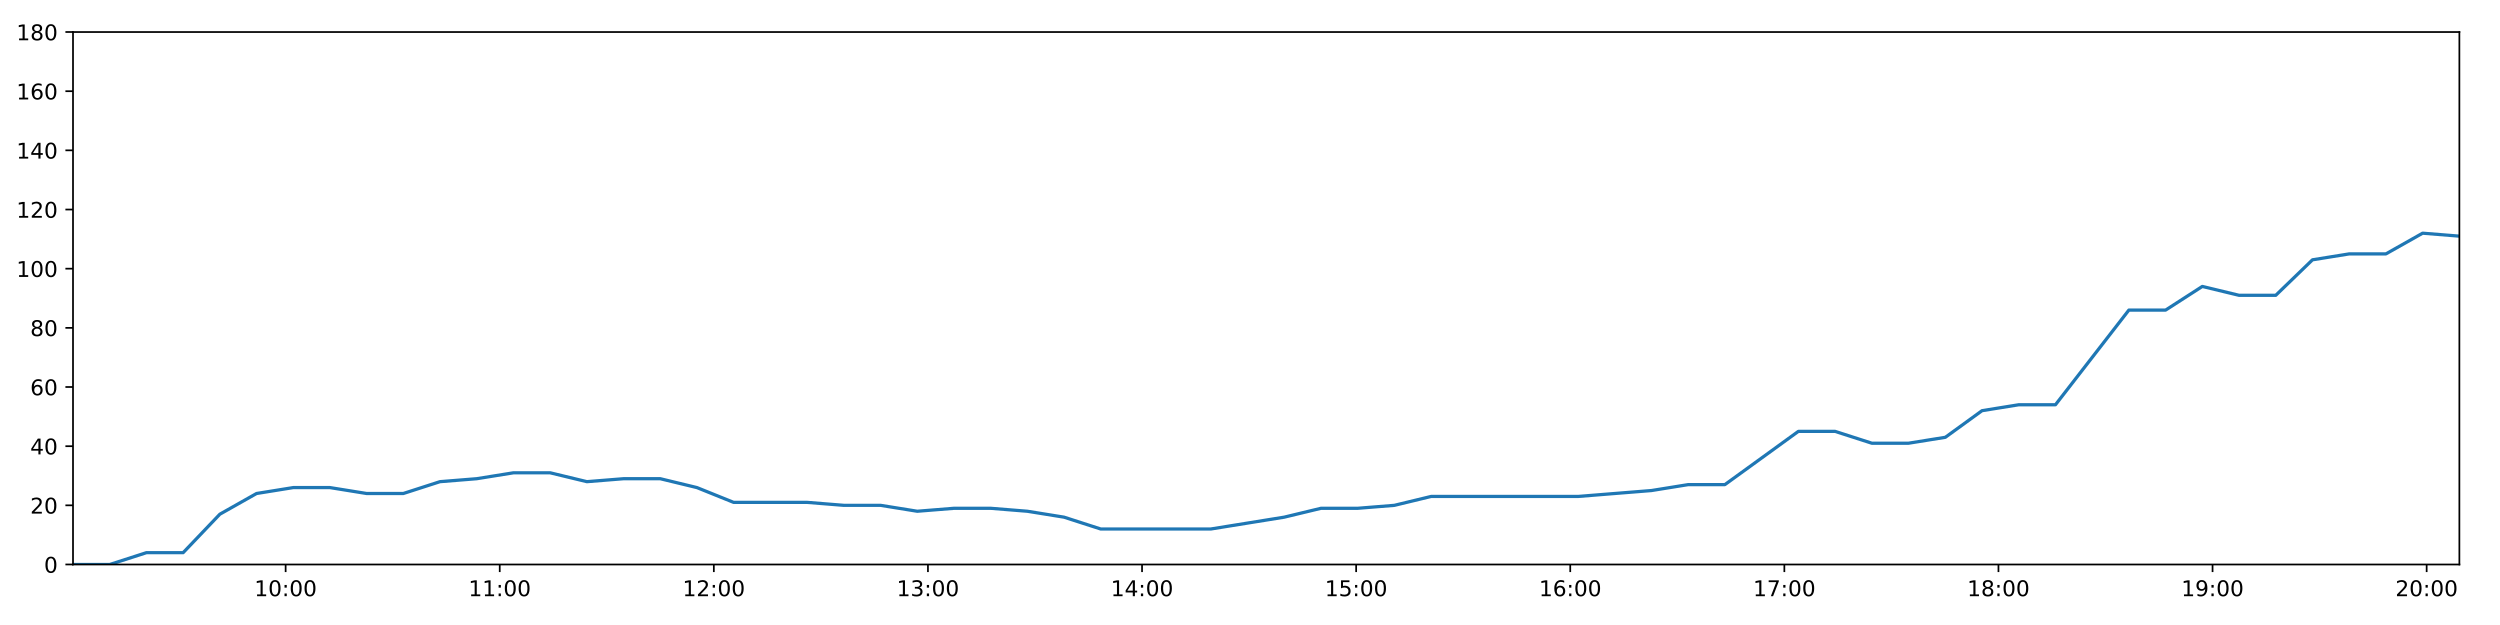
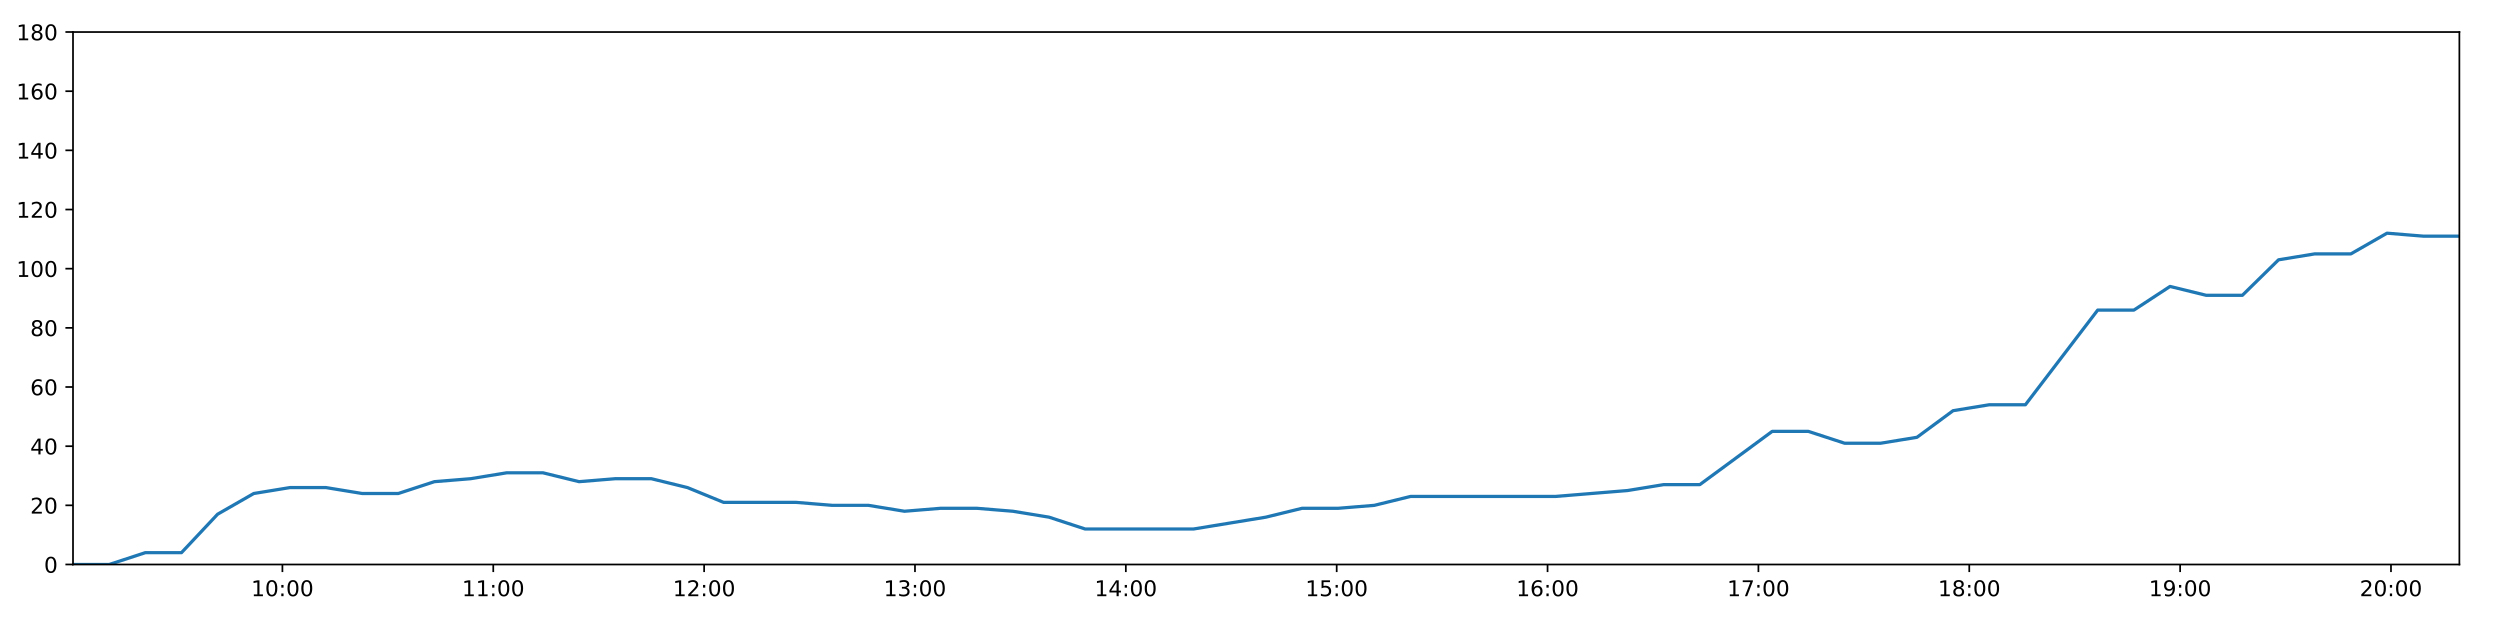
<svg xmlns="http://www.w3.org/2000/svg" xmlns:xlink="http://www.w3.org/1999/xlink" height="288pt" version="1.1" viewBox="0 0 1152 288" width="1152pt">
  <defs>
    <style type="text/css">
*{stroke-linecap:butt;stroke-linejoin:round;}
  </style>
  </defs>
  <g id="figure_1">
    <g id="patch_1">
      <path d="M 0 288  L 1152 288  L 1152 0  L 0 0  z " style="fill:#ffffff;" />
    </g>
    <g id="axes_1">
      <g id="patch_2">
        <path d="M 33.64 260.12  L 1133.28 260.12  L 1133.28 14.76  L 33.64 14.76  z " style="fill:#ffffff;" />
      </g>
      <g id="matplotlib.axis_1">
        <g id="xtick_1">
          <g id="line2d_1">
            <defs>
-               <path d="M 0 0  L 0 3.5  " id="m746eb0abbb" style="stroke:#000000;stroke-width:0.8;" />
-             </defs>
-             <g>
-               <use style="stroke:#000000;stroke-width:0.8;" x="131.619" xlink:href="#m746eb0abbb" y="260.12" />
+               <path d="M 0 0  L 0 3.5  " id="ma2abfd2676" style="stroke:#000000;stroke-width:0.8;" />
+             </defs>
+             <g>
+               <use style="stroke:#000000;stroke-width:0.8;" x="130.134" xlink:href="#ma2abfd2676" y="260.12" />
            </g>
          </g>
          <g id="text_1">
            <defs>
              <path d="M 12.406 8.297  L 28.516 8.297  L 28.516 63.922  L 10.984 60.406  L 10.984 69.391  L 28.422 72.906  L 38.281 72.906  L 38.281 8.297  L 54.391 8.297  L 54.391 0  L 12.406 0  z " id="DejaVuSans-49" />
              <path d="M 31.781 66.406  Q 24.172 66.406 20.328 58.906  Q 16.5 51.422 16.5 36.375  Q 16.5 21.391 20.328 13.891  Q 24.172 6.391 31.781 6.391  Q 39.453 6.391 43.281 13.891  Q 47.125 21.391 47.125 36.375  Q 47.125 51.422 43.281 58.906  Q 39.453 66.406 31.781 66.406  z M 31.781 74.219  Q 44.047 74.219 50.516 64.516  Q 56.984 54.828 56.984 36.375  Q 56.984 17.969 50.516 8.266  Q 44.047 -1.422 31.781 -1.422  Q 19.531 -1.422 13.062 8.266  Q 6.594 17.969 6.594 36.375  Q 6.594 54.828 13.062 64.516  Q 19.531 74.219 31.781 74.219  z " id="DejaVuSans-48" />
              <path d="M 11.719 12.406  L 22.016 12.406  L 22.016 0  L 11.719 0  z M 11.719 51.703  L 22.016 51.703  L 22.016 39.312  L 11.719 39.312  z " id="DejaVuSans-58" />
            </defs>
-             <g transform="translate(117.2098 274.7184)scale(0.1 -0.1)">
+             <g transform="translate(115.7246 274.7184)scale(0.1 -0.1)">
              <use xlink:href="#DejaVuSans-49" />
              <use x="63.623" xlink:href="#DejaVuSans-48" />
              <use x="127.246" xlink:href="#DejaVuSans-58" />
              <use x="160.938" xlink:href="#DejaVuSans-48" />
              <use x="224.561" xlink:href="#DejaVuSans-48" />
            </g>
          </g>
        </g>
        <g id="xtick_2">
          <g id="line2d_2">
            <g>
-               <use style="stroke:#000000;stroke-width:0.8;" x="230.278" xlink:href="#m746eb0abbb" y="260.12" />
+               <use style="stroke:#000000;stroke-width:0.8;" x="227.297" xlink:href="#ma2abfd2676" y="260.12" />
            </g>
          </g>
          <g id="text_2">
-             <g transform="translate(215.8684 274.7184)scale(0.1 -0.1)">
+             <g transform="translate(212.8877 274.7184)scale(0.1 -0.1)">
              <use xlink:href="#DejaVuSans-49" />
              <use x="63.623" xlink:href="#DejaVuSans-49" />
              <use x="127.246" xlink:href="#DejaVuSans-58" />
              <use x="160.938" xlink:href="#DejaVuSans-48" />
              <use x="224.561" xlink:href="#DejaVuSans-48" />
            </g>
          </g>
        </g>
        <g id="xtick_3">
          <g id="line2d_3">
            <g>
-               <use style="stroke:#000000;stroke-width:0.8;" x="328.936" xlink:href="#m746eb0abbb" y="260.12" />
+               <use style="stroke:#000000;stroke-width:0.8;" x="324.46" xlink:href="#ma2abfd2676" y="260.12" />
            </g>
          </g>
          <g id="text_3">
            <defs>
              <path d="M 19.188 8.297  L 53.609 8.297  L 53.609 0  L 7.328 0  L 7.328 8.297  Q 12.938 14.109 22.625 23.891  Q 32.328 33.688 34.812 36.531  Q 39.547 41.844 41.422 45.531  Q 43.312 49.219 43.312 52.781  Q 43.312 58.594 39.234 62.25  Q 35.156 65.922 28.609 65.922  Q 23.969 65.922 18.812 64.312  Q 13.672 62.703 7.812 59.422  L 7.812 69.391  Q 13.766 71.781 18.938 73  Q 24.125 74.219 28.422 74.219  Q 39.75 74.219 46.484 68.547  Q 53.219 62.891 53.219 53.422  Q 53.219 48.922 51.531 44.891  Q 49.859 40.875 45.406 35.406  Q 44.188 33.984 37.641 27.219  Q 31.109 20.453 19.188 8.297  z " id="DejaVuSans-50" />
            </defs>
-             <g transform="translate(314.5269 274.7184)scale(0.1 -0.1)">
+             <g transform="translate(310.0507 274.7184)scale(0.1 -0.1)">
              <use xlink:href="#DejaVuSans-49" />
              <use x="63.623" xlink:href="#DejaVuSans-50" />
              <use x="127.246" xlink:href="#DejaVuSans-58" />
              <use x="160.938" xlink:href="#DejaVuSans-48" />
              <use x="224.561" xlink:href="#DejaVuSans-48" />
            </g>
          </g>
        </g>
        <g id="xtick_4">
          <g id="line2d_4">
            <g>
-               <use style="stroke:#000000;stroke-width:0.8;" x="427.595" xlink:href="#m746eb0abbb" y="260.12" />
+               <use style="stroke:#000000;stroke-width:0.8;" x="421.623" xlink:href="#ma2abfd2676" y="260.12" />
            </g>
          </g>
          <g id="text_4">
            <defs>
              <path d="M 40.578 39.312  Q 47.656 37.797 51.625 33  Q 55.609 28.219 55.609 21.188  Q 55.609 10.406 48.188 4.484  Q 40.766 -1.422 27.094 -1.422  Q 22.516 -1.422 17.656 -0.516  Q 12.797 0.391 7.625 2.203  L 7.625 11.719  Q 11.719 9.328 16.594 8.109  Q 21.484 6.891 26.812 6.891  Q 36.078 6.891 40.938 10.547  Q 45.797 14.203 45.797 21.188  Q 45.797 27.641 41.281 31.266  Q 36.766 34.906 28.719 34.906  L 20.219 34.906  L 20.219 43.016  L 29.109 43.016  Q 36.375 43.016 40.234 45.922  Q 44.094 48.828 44.094 54.297  Q 44.094 59.906 40.109 62.906  Q 36.141 65.922 28.719 65.922  Q 24.656 65.922 20.016 65.031  Q 15.375 64.156 9.812 62.312  L 9.812 71.094  Q 15.438 72.656 20.344 73.438  Q 25.25 74.219 29.594 74.219  Q 40.828 74.219 47.359 69.109  Q 53.906 64.016 53.906 55.328  Q 53.906 49.266 50.438 45.094  Q 46.969 40.922 40.578 39.312  z " id="DejaVuSans-51" />
            </defs>
-             <g transform="translate(413.1854 274.7184)scale(0.1 -0.1)">
+             <g transform="translate(407.2137 274.7184)scale(0.1 -0.1)">
              <use xlink:href="#DejaVuSans-49" />
              <use x="63.623" xlink:href="#DejaVuSans-51" />
              <use x="127.246" xlink:href="#DejaVuSans-58" />
              <use x="160.938" xlink:href="#DejaVuSans-48" />
              <use x="224.561" xlink:href="#DejaVuSans-48" />
            </g>
          </g>
        </g>
        <g id="xtick_5">
          <g id="line2d_5">
            <g>
-               <use style="stroke:#000000;stroke-width:0.8;" x="526.253" xlink:href="#m746eb0abbb" y="260.12" />
+               <use style="stroke:#000000;stroke-width:0.8;" x="518.786" xlink:href="#ma2abfd2676" y="260.12" />
            </g>
          </g>
          <g id="text_5">
            <defs>
              <path d="M 37.797 64.312  L 12.891 25.391  L 37.797 25.391  z M 35.203 72.906  L 47.609 72.906  L 47.609 25.391  L 58.016 25.391  L 58.016 17.188  L 47.609 17.188  L 47.609 0  L 37.797 0  L 37.797 17.188  L 4.891 17.188  L 4.891 26.703  z " id="DejaVuSans-52" />
            </defs>
-             <g transform="translate(511.8439 274.7184)scale(0.1 -0.1)">
+             <g transform="translate(504.3768 274.7184)scale(0.1 -0.1)">
              <use xlink:href="#DejaVuSans-49" />
              <use x="63.623" xlink:href="#DejaVuSans-52" />
              <use x="127.246" xlink:href="#DejaVuSans-58" />
              <use x="160.938" xlink:href="#DejaVuSans-48" />
              <use x="224.561" xlink:href="#DejaVuSans-48" />
            </g>
          </g>
        </g>
        <g id="xtick_6">
          <g id="line2d_6">
            <g>
-               <use style="stroke:#000000;stroke-width:0.8;" x="624.912" xlink:href="#m746eb0abbb" y="260.12" />
+               <use style="stroke:#000000;stroke-width:0.8;" x="615.949" xlink:href="#ma2abfd2676" y="260.12" />
            </g>
          </g>
          <g id="text_6">
            <defs>
              <path d="M 10.797 72.906  L 49.516 72.906  L 49.516 64.594  L 19.828 64.594  L 19.828 46.734  Q 21.969 47.469 24.109 47.828  Q 26.266 48.188 28.422 48.188  Q 40.625 48.188 47.75 41.5  Q 54.891 34.812 54.891 23.391  Q 54.891 11.625 47.562 5.094  Q 40.234 -1.422 26.906 -1.422  Q 22.312 -1.422 17.547 -0.641  Q 12.797 0.141 7.719 1.703  L 7.719 11.625  Q 12.109 9.234 16.797 8.062  Q 21.484 6.891 26.703 6.891  Q 35.156 6.891 40.078 11.328  Q 45.016 15.766 45.016 23.391  Q 45.016 31 40.078 35.438  Q 35.156 39.891 26.703 39.891  Q 22.75 39.891 18.812 39.016  Q 14.891 38.141 10.797 36.281  z " id="DejaVuSans-53" />
            </defs>
-             <g transform="translate(610.5025 274.7184)scale(0.1 -0.1)">
+             <g transform="translate(601.5398 274.7184)scale(0.1 -0.1)">
              <use xlink:href="#DejaVuSans-49" />
              <use x="63.623" xlink:href="#DejaVuSans-53" />
              <use x="127.246" xlink:href="#DejaVuSans-58" />
              <use x="160.938" xlink:href="#DejaVuSans-48" />
              <use x="224.561" xlink:href="#DejaVuSans-48" />
            </g>
          </g>
        </g>
        <g id="xtick_7">
          <g id="line2d_7">
            <g>
-               <use style="stroke:#000000;stroke-width:0.8;" x="723.57" xlink:href="#m746eb0abbb" y="260.12" />
+               <use style="stroke:#000000;stroke-width:0.8;" x="713.112" xlink:href="#ma2abfd2676" y="260.12" />
            </g>
          </g>
          <g id="text_7">
            <defs>
              <path d="M 33.016 40.375  Q 26.375 40.375 22.484 35.828  Q 18.609 31.297 18.609 23.391  Q 18.609 15.531 22.484 10.953  Q 26.375 6.391 33.016 6.391  Q 39.656 6.391 43.531 10.953  Q 47.406 15.531 47.406 23.391  Q 47.406 31.297 43.531 35.828  Q 39.656 40.375 33.016 40.375  z M 52.594 71.297  L 52.594 62.312  Q 48.875 64.062 45.094 64.984  Q 41.312 65.922 37.594 65.922  Q 27.828 65.922 22.672 59.328  Q 17.531 52.734 16.797 39.406  Q 19.672 43.656 24.016 45.922  Q 28.375 48.188 33.594 48.188  Q 44.578 48.188 50.953 41.516  Q 57.328 34.859 57.328 23.391  Q 57.328 12.156 50.688 5.359  Q 44.047 -1.422 33.016 -1.422  Q 20.359 -1.422 13.672 8.266  Q 6.984 17.969 6.984 36.375  Q 6.984 53.656 15.188 63.938  Q 23.391 74.219 37.203 74.219  Q 40.922 74.219 44.703 73.484  Q 48.484 72.75 52.594 71.297  z " id="DejaVuSans-54" />
            </defs>
-             <g transform="translate(709.161 274.7184)scale(0.1 -0.1)">
+             <g transform="translate(698.7029 274.7184)scale(0.1 -0.1)">
              <use xlink:href="#DejaVuSans-49" />
              <use x="63.623" xlink:href="#DejaVuSans-54" />
              <use x="127.246" xlink:href="#DejaVuSans-58" />
              <use x="160.938" xlink:href="#DejaVuSans-48" />
              <use x="224.561" xlink:href="#DejaVuSans-48" />
            </g>
          </g>
        </g>
        <g id="xtick_8">
          <g id="line2d_8">
            <g>
-               <use style="stroke:#000000;stroke-width:0.8;" x="822.229" xlink:href="#m746eb0abbb" y="260.12" />
+               <use style="stroke:#000000;stroke-width:0.8;" x="810.275" xlink:href="#ma2abfd2676" y="260.12" />
            </g>
          </g>
          <g id="text_8">
            <defs>
              <path d="M 8.203 72.906  L 55.078 72.906  L 55.078 68.703  L 28.609 0  L 18.312 0  L 43.219 64.594  L 8.203 64.594  z " id="DejaVuSans-55" />
            </defs>
-             <g transform="translate(807.8195 274.7184)scale(0.1 -0.1)">
+             <g transform="translate(795.8659 274.7184)scale(0.1 -0.1)">
              <use xlink:href="#DejaVuSans-49" />
              <use x="63.623" xlink:href="#DejaVuSans-55" />
              <use x="127.246" xlink:href="#DejaVuSans-58" />
              <use x="160.938" xlink:href="#DejaVuSans-48" />
              <use x="224.561" xlink:href="#DejaVuSans-48" />
            </g>
          </g>
        </g>
        <g id="xtick_9">
          <g id="line2d_9">
            <g>
-               <use style="stroke:#000000;stroke-width:0.8;" x="920.887" xlink:href="#m746eb0abbb" y="260.12" />
+               <use style="stroke:#000000;stroke-width:0.8;" x="907.438" xlink:href="#ma2abfd2676" y="260.12" />
            </g>
          </g>
          <g id="text_9">
            <defs>
              <path d="M 31.781 34.625  Q 24.75 34.625 20.719 30.859  Q 16.703 27.094 16.703 20.516  Q 16.703 13.922 20.719 10.156  Q 24.75 6.391 31.781 6.391  Q 38.812 6.391 42.859 10.172  Q 46.922 13.969 46.922 20.516  Q 46.922 27.094 42.891 30.859  Q 38.875 34.625 31.781 34.625  z M 21.922 38.812  Q 15.578 40.375 12.031 44.719  Q 8.5 49.078 8.5 55.328  Q 8.5 64.062 14.719 69.141  Q 20.953 74.219 31.781 74.219  Q 42.672 74.219 48.875 69.141  Q 55.078 64.062 55.078 55.328  Q 55.078 49.078 51.531 44.719  Q 48 40.375 41.703 38.812  Q 48.828 37.156 52.797 32.312  Q 56.781 27.484 56.781 20.516  Q 56.781 9.906 50.312 4.234  Q 43.844 -1.422 31.781 -1.422  Q 19.734 -1.422 13.25 4.234  Q 6.781 9.906 6.781 20.516  Q 6.781 27.484 10.781 32.312  Q 14.797 37.156 21.922 38.812  z M 18.312 54.391  Q 18.312 48.734 21.844 45.562  Q 25.391 42.391 31.781 42.391  Q 38.141 42.391 41.719 45.562  Q 45.312 48.734 45.312 54.391  Q 45.312 60.062 41.719 63.234  Q 38.141 66.406 31.781 66.406  Q 25.391 66.406 21.844 63.234  Q 18.312 60.062 18.312 54.391  z " id="DejaVuSans-56" />
            </defs>
-             <g transform="translate(906.478 274.7184)scale(0.1 -0.1)">
+             <g transform="translate(893.0289 274.7184)scale(0.1 -0.1)">
              <use xlink:href="#DejaVuSans-49" />
              <use x="63.623" xlink:href="#DejaVuSans-56" />
              <use x="127.246" xlink:href="#DejaVuSans-58" />
              <use x="160.938" xlink:href="#DejaVuSans-48" />
              <use x="224.561" xlink:href="#DejaVuSans-48" />
            </g>
          </g>
        </g>
        <g id="xtick_10">
          <g id="line2d_10">
            <g>
-               <use style="stroke:#000000;stroke-width:0.8;" x="1019.546" xlink:href="#m746eb0abbb" y="260.12" />
+               <use style="stroke:#000000;stroke-width:0.8;" x="1004.601" xlink:href="#ma2abfd2676" y="260.12" />
            </g>
          </g>
          <g id="text_10">
            <defs>
              <path d="M 10.984 1.516  L 10.984 10.5  Q 14.703 8.734 18.5 7.812  Q 22.312 6.891 25.984 6.891  Q 35.75 6.891 40.891 13.453  Q 46.047 20.016 46.781 33.406  Q 43.953 29.203 39.594 26.953  Q 35.25 24.703 29.984 24.703  Q 19.047 24.703 12.672 31.312  Q 6.297 37.938 6.297 49.422  Q 6.297 60.641 12.938 67.422  Q 19.578 74.219 30.609 74.219  Q 43.266 74.219 49.922 64.516  Q 56.594 54.828 56.594 36.375  Q 56.594 19.141 48.406 8.859  Q 40.234 -1.422 26.422 -1.422  Q 22.703 -1.422 18.891 -0.688  Q 15.094 0.047 10.984 1.516  z M 30.609 32.422  Q 37.25 32.422 41.125 36.953  Q 45.016 41.5 45.016 49.422  Q 45.016 57.281 41.125 61.844  Q 37.25 66.406 30.609 66.406  Q 23.969 66.406 20.094 61.844  Q 16.219 57.281 16.219 49.422  Q 16.219 41.5 20.094 36.953  Q 23.969 32.422 30.609 32.422  z " id="DejaVuSans-57" />
            </defs>
-             <g transform="translate(1005.137 274.7184)scale(0.1 -0.1)">
+             <g transform="translate(990.192 274.7184)scale(0.1 -0.1)">
              <use xlink:href="#DejaVuSans-49" />
              <use x="63.623" xlink:href="#DejaVuSans-57" />
              <use x="127.246" xlink:href="#DejaVuSans-58" />
              <use x="160.938" xlink:href="#DejaVuSans-48" />
              <use x="224.561" xlink:href="#DejaVuSans-48" />
            </g>
          </g>
        </g>
        <g id="xtick_11">
          <g id="line2d_11">
            <g>
-               <use style="stroke:#000000;stroke-width:0.8;" x="1118.204" xlink:href="#m746eb0abbb" y="260.12" />
+               <use style="stroke:#000000;stroke-width:0.8;" x="1101.764" xlink:href="#ma2abfd2676" y="260.12" />
            </g>
          </g>
          <g id="text_11">
-             <g transform="translate(1103.795 274.7184)scale(0.1 -0.1)">
+             <g transform="translate(1087.355 274.7184)scale(0.1 -0.1)">
              <use xlink:href="#DejaVuSans-50" />
              <use x="63.623" xlink:href="#DejaVuSans-48" />
              <use x="127.246" xlink:href="#DejaVuSans-58" />
              <use x="160.938" xlink:href="#DejaVuSans-48" />
              <use x="224.561" xlink:href="#DejaVuSans-48" />
            </g>
          </g>
        </g>
      </g>
      <g id="matplotlib.axis_2">
        <g id="ytick_1">
          <g id="line2d_12">
            <defs>
-               <path d="M 0 0  L -3.5 0  " id="m2ac742efdd" style="stroke:#000000;stroke-width:0.8;" />
-             </defs>
-             <g>
-               <use style="stroke:#000000;stroke-width:0.8;" x="33.64" xlink:href="#m2ac742efdd" y="260.12" />
+               <path d="M 0 0  L -3.5 0  " id="m6f59db6f14" style="stroke:#000000;stroke-width:0.8;" />
+             </defs>
+             <g>
+               <use style="stroke:#000000;stroke-width:0.8;" x="33.64" xlink:href="#m6f59db6f14" y="260.12" />
            </g>
          </g>
          <g id="text_12">
            <g transform="translate(20.2775 263.9192)scale(0.1 -0.1)">
              <use xlink:href="#DejaVuSans-48" />
            </g>
          </g>
        </g>
        <g id="ytick_2">
          <g id="line2d_13">
            <g>
-               <use style="stroke:#000000;stroke-width:0.8;" x="33.64" xlink:href="#m2ac742efdd" y="232.858" />
+               <use style="stroke:#000000;stroke-width:0.8;" x="33.64" xlink:href="#m6f59db6f14" y="232.858" />
            </g>
          </g>
          <g id="text_13">
            <g transform="translate(13.915 236.657)scale(0.1 -0.1)">
              <use xlink:href="#DejaVuSans-50" />
              <use x="63.623" xlink:href="#DejaVuSans-48" />
            </g>
          </g>
        </g>
        <g id="ytick_3">
          <g id="line2d_14">
            <g>
-               <use style="stroke:#000000;stroke-width:0.8;" x="33.64" xlink:href="#m2ac742efdd" y="205.596" />
+               <use style="stroke:#000000;stroke-width:0.8;" x="33.64" xlink:href="#m6f59db6f14" y="205.596" />
            </g>
          </g>
          <g id="text_14">
            <g transform="translate(13.915 209.3948)scale(0.1 -0.1)">
              <use xlink:href="#DejaVuSans-52" />
              <use x="63.623" xlink:href="#DejaVuSans-48" />
            </g>
          </g>
        </g>
        <g id="ytick_4">
          <g id="line2d_15">
            <g>
-               <use style="stroke:#000000;stroke-width:0.8;" x="33.64" xlink:href="#m2ac742efdd" y="178.333" />
+               <use style="stroke:#000000;stroke-width:0.8;" x="33.64" xlink:href="#m6f59db6f14" y="178.333" />
            </g>
          </g>
          <g id="text_15">
            <g transform="translate(13.915 182.1326)scale(0.1 -0.1)">
              <use xlink:href="#DejaVuSans-54" />
              <use x="63.623" xlink:href="#DejaVuSans-48" />
            </g>
          </g>
        </g>
        <g id="ytick_5">
          <g id="line2d_16">
            <g>
-               <use style="stroke:#000000;stroke-width:0.8;" x="33.64" xlink:href="#m2ac742efdd" y="151.071" />
+               <use style="stroke:#000000;stroke-width:0.8;" x="33.64" xlink:href="#m6f59db6f14" y="151.071" />
            </g>
          </g>
          <g id="text_16">
            <g transform="translate(13.915 154.8703)scale(0.1 -0.1)">
              <use xlink:href="#DejaVuSans-56" />
              <use x="63.623" xlink:href="#DejaVuSans-48" />
            </g>
          </g>
        </g>
        <g id="ytick_6">
          <g id="line2d_17">
            <g>
-               <use style="stroke:#000000;stroke-width:0.8;" x="33.64" xlink:href="#m2ac742efdd" y="123.809" />
+               <use style="stroke:#000000;stroke-width:0.8;" x="33.64" xlink:href="#m6f59db6f14" y="123.809" />
            </g>
          </g>
          <g id="text_17">
            <g transform="translate(7.5525 127.6081)scale(0.1 -0.1)">
              <use xlink:href="#DejaVuSans-49" />
              <use x="63.623" xlink:href="#DejaVuSans-48" />
              <use x="127.246" xlink:href="#DejaVuSans-48" />
            </g>
          </g>
        </g>
        <g id="ytick_7">
          <g id="line2d_18">
            <g>
-               <use style="stroke:#000000;stroke-width:0.8;" x="33.64" xlink:href="#m2ac742efdd" y="96.547" />
+               <use style="stroke:#000000;stroke-width:0.8;" x="33.64" xlink:href="#m6f59db6f14" y="96.547" />
            </g>
          </g>
          <g id="text_18">
            <g transform="translate(7.5525 100.3459)scale(0.1 -0.1)">
              <use xlink:href="#DejaVuSans-49" />
              <use x="63.623" xlink:href="#DejaVuSans-50" />
              <use x="127.246" xlink:href="#DejaVuSans-48" />
            </g>
          </g>
        </g>
        <g id="ytick_8">
          <g id="line2d_19">
            <g>
-               <use style="stroke:#000000;stroke-width:0.8;" x="33.64" xlink:href="#m2ac742efdd" y="69.284" />
+               <use style="stroke:#000000;stroke-width:0.8;" x="33.64" xlink:href="#m6f59db6f14" y="69.284" />
            </g>
          </g>
          <g id="text_19">
            <g transform="translate(7.5525 73.08366)scale(0.1 -0.1)">
              <use xlink:href="#DejaVuSans-49" />
              <use x="63.623" xlink:href="#DejaVuSans-52" />
              <use x="127.246" xlink:href="#DejaVuSans-48" />
            </g>
          </g>
        </g>
        <g id="ytick_9">
          <g id="line2d_20">
            <g>
-               <use style="stroke:#000000;stroke-width:0.8;" x="33.64" xlink:href="#m2ac742efdd" y="42.022" />
+               <use style="stroke:#000000;stroke-width:0.8;" x="33.64" xlink:href="#m6f59db6f14" y="42.022" />
            </g>
          </g>
          <g id="text_20">
            <g transform="translate(7.5525 45.82144)scale(0.1 -0.1)">
              <use xlink:href="#DejaVuSans-49" />
              <use x="63.623" xlink:href="#DejaVuSans-54" />
              <use x="127.246" xlink:href="#DejaVuSans-48" />
            </g>
          </g>
        </g>
        <g id="ytick_10">
          <g id="line2d_21">
            <g>
-               <use style="stroke:#000000;stroke-width:0.8;" x="33.64" xlink:href="#m2ac742efdd" y="14.76" />
+               <use style="stroke:#000000;stroke-width:0.8;" x="33.64" xlink:href="#m6f59db6f14" y="14.76" />
            </g>
          </g>
          <g id="text_21">
            <g transform="translate(7.5525 18.55922)scale(0.1 -0.1)">
              <use xlink:href="#DejaVuSans-49" />
              <use x="63.623" xlink:href="#DejaVuSans-56" />
              <use x="127.246" xlink:href="#DejaVuSans-48" />
            </g>
          </g>
        </g>
      </g>
      <g id="line2d_22">
-         <path clip-path="url(#pa26dae82cc)" d="M 33.64 260.12  L 50.567 260.12  L 67.481 254.668  L 84.391 254.668  L 101.304 236.947  L 118.216 227.405  L 135.125 224.679  L 152.034 224.679  L 168.941 227.405  L 185.844 227.405  L 202.743 221.953  L 219.657 220.59  L 236.598 217.864  L 253.518 217.864  L 270.432 221.953  L 287.334 220.59  L 304.254 220.59  L 321.152 224.679  L 338.056 231.495  L 355 231.495  L 371.943 231.495  L 388.851 232.858  L 405.757 232.858  L 422.677 235.584  L 439.591 234.221  L 456.496 234.221  L 473.396 235.584  L 490.303 238.31  L 507.215 243.763  L 524.12 243.763  L 541.031 243.763  L 557.937 243.763  L 574.858 241.036  L 591.766 238.31  L 608.716 234.221  L 625.622 234.221  L 642.529 232.858  L 659.447 228.768  L 676.356 228.768  L 693.297 228.768  L 710.207 228.768  L 727.139 228.768  L 744.059 227.405  L 760.991 226.042  L 777.909 223.316  L 794.82 223.316  L 811.756 211.048  L 828.678 198.78  L 845.609 198.78  L 862.54 204.232  L 879.47 204.232  L 896.414 201.506  L 913.325 189.238  L 930.244 186.512  L 947.153 186.512  L 964.065 164.702  L 980.979 142.892  L 997.908 142.892  L 1014.827 131.988  L 1031.754 136.077  L 1048.671 136.077  L 1065.59 119.72  L 1082.511 116.993  L 1099.426 116.993  L 1116.342 107.452  L 1133.28 108.815  " style="fill:none;stroke:#1f77b4;stroke-linecap:square;stroke-width:1.5;" />
+         <path clip-path="url(#p4f93f6849e)" d="M 33.64 260.12  L 50.31 260.12  L 66.968 254.668  L 83.622 254.668  L 100.278 236.947  L 116.934 227.405  L 133.586 224.679  L 150.239 224.679  L 166.89 227.405  L 183.537 227.405  L 200.18 221.953  L 216.837 220.59  L 233.521 217.864  L 250.185 217.864  L 266.842 221.953  L 283.488 220.59  L 300.152 220.59  L 316.794 224.679  L 333.442 231.495  L 350.129 231.495  L 366.814 231.495  L 383.466 232.858  L 400.116 232.858  L 416.779 235.584  L 433.438 234.221  L 450.086 234.221  L 466.73 235.584  L 483.381 238.31  L 500.037 243.763  L 516.685 243.763  L 533.34 243.763  L 549.99 243.763  L 566.654 241.036  L 583.306 238.31  L 599.999 234.221  L 616.648 234.221  L 633.299 232.858  L 649.961 228.768  L 666.613 228.768  L 683.297 228.768  L 699.951 228.768  L 716.627 228.768  L 733.291 227.405  L 749.966 226.042  L 766.627 223.316  L 783.282 223.316  L 799.961 211.048  L 816.627 198.78  L 833.301 198.78  L 849.975 204.232  L 866.649 204.232  L 883.336 201.506  L 899.99 189.238  L 916.653 186.512  L 933.306 186.512  L 949.961 164.702  L 966.619 142.892  L 983.291 142.892  L 999.954 131.988  L 1016.624 136.077  L 1033.285 136.077  L 1049.948 119.72  L 1066.612 116.993  L 1083.271 116.993  L 1099.93 107.452  L 1116.611 108.815  L 1133.28 108.815  " style="fill:none;stroke:#1f77b4;stroke-linecap:square;stroke-width:1.5;" />
      </g>
      <g id="patch_3">
        <path d="M 33.64 260.12  L 33.64 14.76  " style="fill:none;stroke:#000000;stroke-linecap:square;stroke-linejoin:miter;stroke-width:0.8;" />
      </g>
      <g id="patch_4">
        <path d="M 1133.28 260.12  L 1133.28 14.76  " style="fill:none;stroke:#000000;stroke-linecap:square;stroke-linejoin:miter;stroke-width:0.8;" />
      </g>
      <g id="patch_5">
        <path d="M 33.64 260.12  L 1133.28 260.12  " style="fill:none;stroke:#000000;stroke-linecap:square;stroke-linejoin:miter;stroke-width:0.8;" />
      </g>
      <g id="patch_6">
        <path d="M 33.64 14.76  L 1133.28 14.76  " style="fill:none;stroke:#000000;stroke-linecap:square;stroke-linejoin:miter;stroke-width:0.8;" />
      </g>
    </g>
  </g>
  <defs>
-     <clipPath id="pa26dae82cc">
+     <clipPath id="p4f93f6849e">
      <rect height="245.36" width="1099.64" x="33.64" y="14.76" />
    </clipPath>
  </defs>
</svg>
